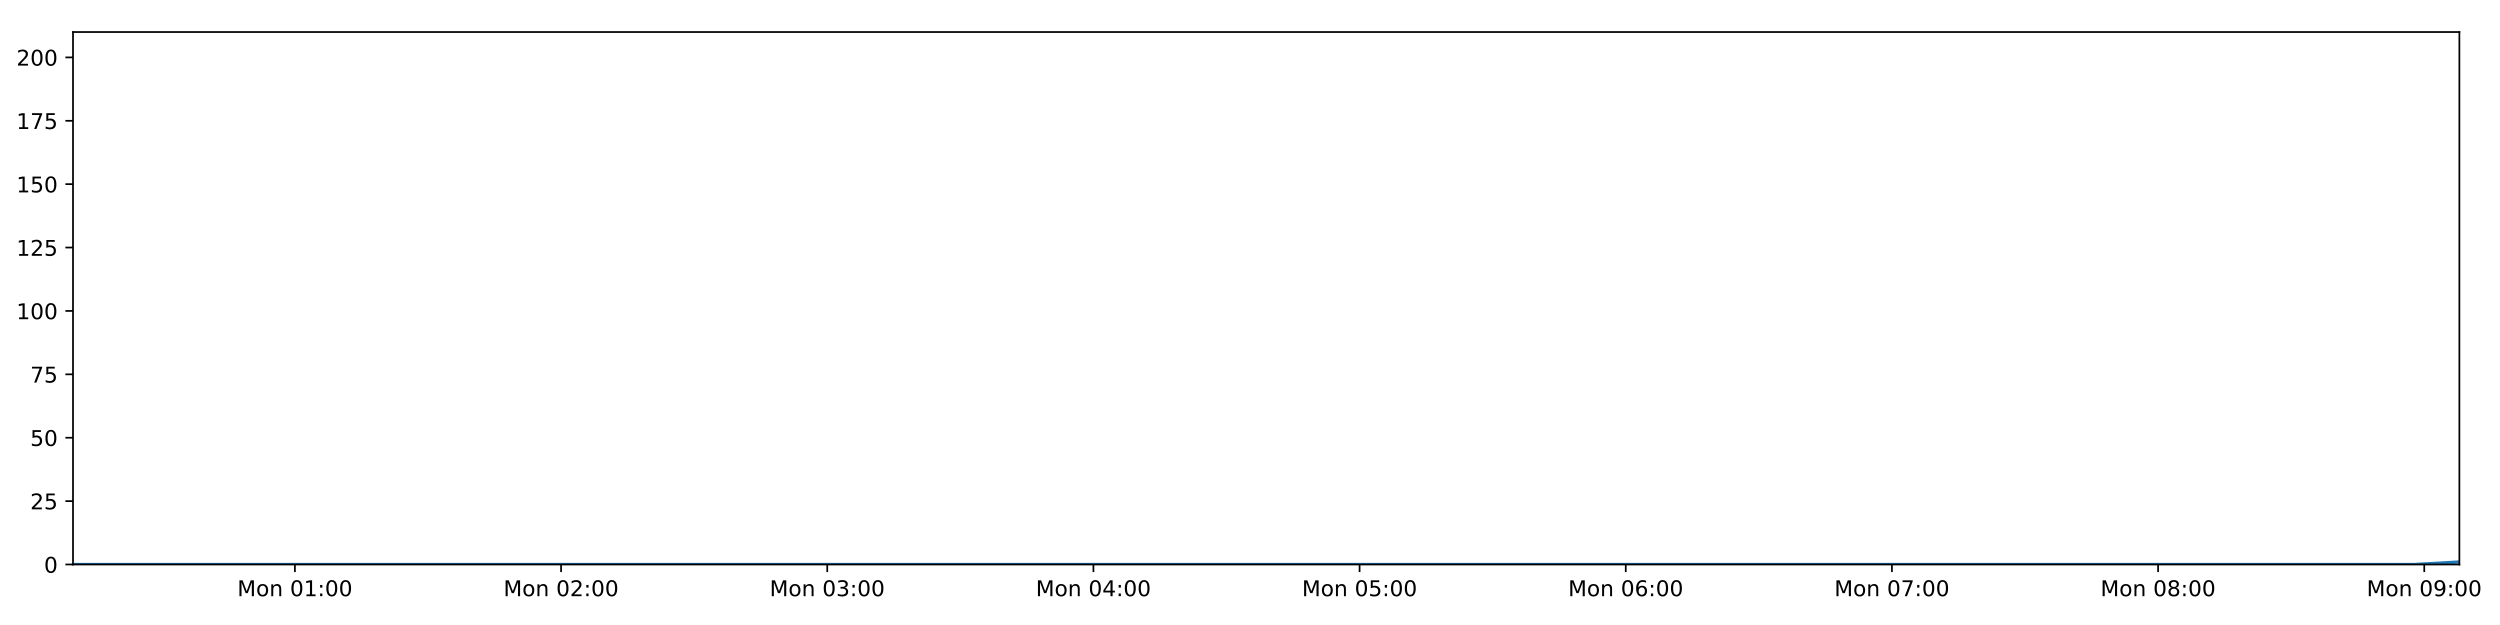
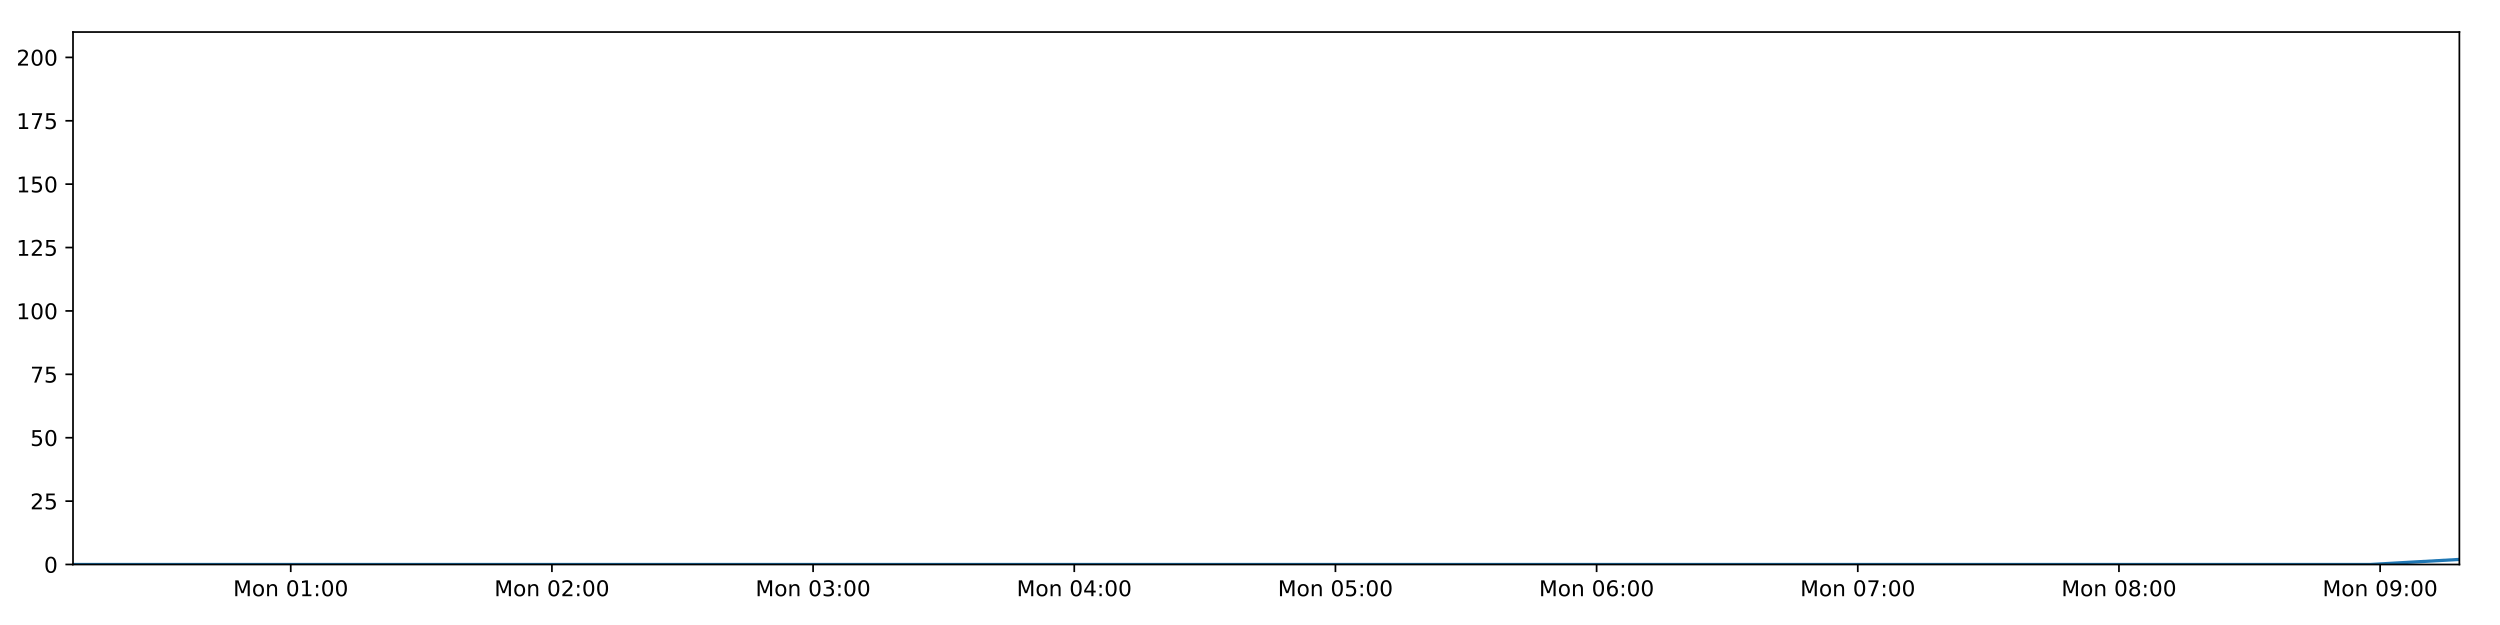
<svg xmlns="http://www.w3.org/2000/svg" xmlns:xlink="http://www.w3.org/1999/xlink" height="288pt" version="1.1" viewBox="0 0 1152 288" width="1152pt">
  <defs>
    <style type="text/css">
*{stroke-linecap:butt;stroke-linejoin:round;}
  </style>
  </defs>
  <g id="figure_1">
    <g id="patch_1">
      <path d="M 0 288  L 1152 288  L 1152 0  L 0 0  z " style="fill:#ffffff;" />
    </g>
    <g id="axes_1">
      <g id="patch_2">
        <path d="M 33.64 260.12  L 1133.28 260.12  L 1133.28 14.76  L 33.64 14.76  z " style="fill:#ffffff;" />
      </g>
      <g id="matplotlib.axis_1">
        <g id="xtick_1">
          <g id="line2d_1">
            <defs>
-               <path d="M 0 0  L 0 3.5  " id="m9b8b887ff2" style="stroke:#000000;stroke-width:0.8;" />
-             </defs>
-             <g>
-               <use style="stroke:#000000;stroke-width:0.8;" x="135.893" xlink:href="#m9b8b887ff2" y="260.12" />
+               <path d="M 0 0  L 0 3.5  " id="m6528d11824" style="stroke:#000000;stroke-width:0.8;" />
+             </defs>
+             <g>
+               <use style="stroke:#000000;stroke-width:0.8;" x="133.974" xlink:href="#m6528d11824" y="260.12" />
            </g>
          </g>
          <g id="text_1">
            <defs>
              <path d="M 9.812 72.906  L 24.516 72.906  L 43.109 23.297  L 61.812 72.906  L 76.516 72.906  L 76.516 0  L 66.891 0  L 66.891 64.016  L 48.094 14.016  L 38.188 14.016  L 19.391 64.016  L 19.391 0  L 9.812 0  z " id="DejaVuSans-77" />
              <path d="M 30.609 48.391  Q 23.391 48.391 19.188 42.75  Q 14.984 37.109 14.984 27.297  Q 14.984 17.484 19.156 11.844  Q 23.344 6.203 30.609 6.203  Q 37.797 6.203 41.984 11.859  Q 46.188 17.531 46.188 27.297  Q 46.188 37.016 41.984 42.703  Q 37.797 48.391 30.609 48.391  z M 30.609 56  Q 42.328 56 49.016 48.375  Q 55.719 40.766 55.719 27.297  Q 55.719 13.875 49.016 6.219  Q 42.328 -1.422 30.609 -1.422  Q 18.844 -1.422 12.172 6.219  Q 5.516 13.875 5.516 27.297  Q 5.516 40.766 12.172 48.375  Q 18.844 56 30.609 56  z " id="DejaVuSans-111" />
              <path d="M 54.891 33.016  L 54.891 0  L 45.906 0  L 45.906 32.719  Q 45.906 40.484 42.875 44.328  Q 39.844 48.188 33.797 48.188  Q 26.516 48.188 22.312 43.547  Q 18.109 38.922 18.109 30.906  L 18.109 0  L 9.078 0  L 9.078 54.688  L 18.109 54.688  L 18.109 46.188  Q 21.344 51.125 25.703 53.562  Q 30.078 56 35.797 56  Q 45.219 56 50.047 50.172  Q 54.891 44.344 54.891 33.016  z " id="DejaVuSans-110" />
              <path id="DejaVuSans-32" />
              <path d="M 31.781 66.406  Q 24.172 66.406 20.328 58.906  Q 16.5 51.422 16.5 36.375  Q 16.5 21.391 20.328 13.891  Q 24.172 6.391 31.781 6.391  Q 39.453 6.391 43.281 13.891  Q 47.125 21.391 47.125 36.375  Q 47.125 51.422 43.281 58.906  Q 39.453 66.406 31.781 66.406  z M 31.781 74.219  Q 44.047 74.219 50.516 64.516  Q 56.984 54.828 56.984 36.375  Q 56.984 17.969 50.516 8.266  Q 44.047 -1.422 31.781 -1.422  Q 19.531 -1.422 13.062 8.266  Q 6.594 17.969 6.594 36.375  Q 6.594 54.828 13.062 64.516  Q 19.531 74.219 31.781 74.219  z " id="DejaVuSans-48" />
              <path d="M 12.406 8.297  L 28.516 8.297  L 28.516 63.922  L 10.984 60.406  L 10.984 69.391  L 28.422 72.906  L 38.281 72.906  L 38.281 8.297  L 54.391 8.297  L 54.391 0  L 12.406 0  z " id="DejaVuSans-49" />
              <path d="M 11.719 12.406  L 22.016 12.406  L 22.016 0  L 11.719 0  z M 11.719 51.703  L 22.016 51.703  L 22.016 39.312  L 11.719 39.312  z " id="DejaVuSans-58" />
            </defs>
-             <g transform="translate(109.3528 274.7184)scale(0.1 -0.1)">
+             <g transform="translate(107.4335 274.7184)scale(0.1 -0.1)">
              <use xlink:href="#DejaVuSans-77" />
              <use x="86.279" xlink:href="#DejaVuSans-111" />
              <use x="147.461" xlink:href="#DejaVuSans-110" />
              <use x="210.84" xlink:href="#DejaVuSans-32" />
              <use x="242.627" xlink:href="#DejaVuSans-48" />
              <use x="306.25" xlink:href="#DejaVuSans-49" />
              <use x="369.873" xlink:href="#DejaVuSans-58" />
              <use x="403.564" xlink:href="#DejaVuSans-48" />
              <use x="467.188" xlink:href="#DejaVuSans-48" />
            </g>
          </g>
        </g>
        <g id="xtick_2">
          <g id="line2d_2">
            <g>
-               <use style="stroke:#000000;stroke-width:0.8;" x="258.544" xlink:href="#m9b8b887ff2" y="260.12" />
+               <use style="stroke:#000000;stroke-width:0.8;" x="254.323" xlink:href="#m6528d11824" y="260.12" />
            </g>
          </g>
          <g id="text_2">
            <defs>
              <path d="M 19.188 8.297  L 53.609 8.297  L 53.609 0  L 7.328 0  L 7.328 8.297  Q 12.938 14.109 22.625 23.891  Q 32.328 33.688 34.812 36.531  Q 39.547 41.844 41.422 45.531  Q 43.312 49.219 43.312 52.781  Q 43.312 58.594 39.234 62.25  Q 35.156 65.922 28.609 65.922  Q 23.969 65.922 18.812 64.312  Q 13.672 62.703 7.812 59.422  L 7.812 69.391  Q 13.766 71.781 18.938 73  Q 24.125 74.219 28.422 74.219  Q 39.75 74.219 46.484 68.547  Q 53.219 62.891 53.219 53.422  Q 53.219 48.922 51.531 44.891  Q 49.859 40.875 45.406 35.406  Q 44.188 33.984 37.641 27.219  Q 31.109 20.453 19.188 8.297  z " id="DejaVuSans-50" />
            </defs>
-             <g transform="translate(232.0034 274.7184)scale(0.1 -0.1)">
+             <g transform="translate(227.782 274.7184)scale(0.1 -0.1)">
              <use xlink:href="#DejaVuSans-77" />
              <use x="86.279" xlink:href="#DejaVuSans-111" />
              <use x="147.461" xlink:href="#DejaVuSans-110" />
              <use x="210.84" xlink:href="#DejaVuSans-32" />
              <use x="242.627" xlink:href="#DejaVuSans-48" />
              <use x="306.25" xlink:href="#DejaVuSans-50" />
              <use x="369.873" xlink:href="#DejaVuSans-58" />
              <use x="403.564" xlink:href="#DejaVuSans-48" />
              <use x="467.188" xlink:href="#DejaVuSans-48" />
            </g>
          </g>
        </g>
        <g id="xtick_3">
          <g id="line2d_3">
            <g>
-               <use style="stroke:#000000;stroke-width:0.8;" x="381.195" xlink:href="#m9b8b887ff2" y="260.12" />
+               <use style="stroke:#000000;stroke-width:0.8;" x="374.671" xlink:href="#m6528d11824" y="260.12" />
            </g>
          </g>
          <g id="text_3">
            <defs>
              <path d="M 40.578 39.312  Q 47.656 37.797 51.625 33  Q 55.609 28.219 55.609 21.188  Q 55.609 10.406 48.188 4.484  Q 40.766 -1.422 27.094 -1.422  Q 22.516 -1.422 17.656 -0.516  Q 12.797 0.391 7.625 2.203  L 7.625 11.719  Q 11.719 9.328 16.594 8.109  Q 21.484 6.891 26.812 6.891  Q 36.078 6.891 40.938 10.547  Q 45.797 14.203 45.797 21.188  Q 45.797 27.641 41.281 31.266  Q 36.766 34.906 28.719 34.906  L 20.219 34.906  L 20.219 43.016  L 29.109 43.016  Q 36.375 43.016 40.234 45.922  Q 44.094 48.828 44.094 54.297  Q 44.094 59.906 40.109 62.906  Q 36.141 65.922 28.719 65.922  Q 24.656 65.922 20.016 65.031  Q 15.375 64.156 9.812 62.312  L 9.812 71.094  Q 15.438 72.656 20.344 73.438  Q 25.25 74.219 29.594 74.219  Q 40.828 74.219 47.359 69.109  Q 53.906 64.016 53.906 55.328  Q 53.906 49.266 50.438 45.094  Q 46.969 40.922 40.578 39.312  z " id="DejaVuSans-51" />
            </defs>
-             <g transform="translate(354.6541 274.7184)scale(0.1 -0.1)">
+             <g transform="translate(348.1306 274.7184)scale(0.1 -0.1)">
              <use xlink:href="#DejaVuSans-77" />
              <use x="86.279" xlink:href="#DejaVuSans-111" />
              <use x="147.461" xlink:href="#DejaVuSans-110" />
              <use x="210.84" xlink:href="#DejaVuSans-32" />
              <use x="242.627" xlink:href="#DejaVuSans-48" />
              <use x="306.25" xlink:href="#DejaVuSans-51" />
              <use x="369.873" xlink:href="#DejaVuSans-58" />
              <use x="403.564" xlink:href="#DejaVuSans-48" />
              <use x="467.188" xlink:href="#DejaVuSans-48" />
            </g>
          </g>
        </g>
        <g id="xtick_4">
          <g id="line2d_4">
            <g>
-               <use style="stroke:#000000;stroke-width:0.8;" x="503.845" xlink:href="#m9b8b887ff2" y="260.12" />
+               <use style="stroke:#000000;stroke-width:0.8;" x="495.02" xlink:href="#m6528d11824" y="260.12" />
            </g>
          </g>
          <g id="text_4">
            <defs>
              <path d="M 37.797 64.312  L 12.891 25.391  L 37.797 25.391  z M 35.203 72.906  L 47.609 72.906  L 47.609 25.391  L 58.016 25.391  L 58.016 17.188  L 47.609 17.188  L 47.609 0  L 37.797 0  L 37.797 17.188  L 4.891 17.188  L 4.891 26.703  z " id="DejaVuSans-52" />
            </defs>
-             <g transform="translate(477.3048 274.7184)scale(0.1 -0.1)">
+             <g transform="translate(468.4791 274.7184)scale(0.1 -0.1)">
              <use xlink:href="#DejaVuSans-77" />
              <use x="86.279" xlink:href="#DejaVuSans-111" />
              <use x="147.461" xlink:href="#DejaVuSans-110" />
              <use x="210.84" xlink:href="#DejaVuSans-32" />
              <use x="242.627" xlink:href="#DejaVuSans-48" />
              <use x="306.25" xlink:href="#DejaVuSans-52" />
              <use x="369.873" xlink:href="#DejaVuSans-58" />
              <use x="403.564" xlink:href="#DejaVuSans-48" />
              <use x="467.188" xlink:href="#DejaVuSans-48" />
            </g>
          </g>
        </g>
        <g id="xtick_5">
          <g id="line2d_5">
            <g>
-               <use style="stroke:#000000;stroke-width:0.8;" x="626.496" xlink:href="#m9b8b887ff2" y="260.12" />
+               <use style="stroke:#000000;stroke-width:0.8;" x="615.368" xlink:href="#m6528d11824" y="260.12" />
            </g>
          </g>
          <g id="text_5">
            <defs>
              <path d="M 10.797 72.906  L 49.516 72.906  L 49.516 64.594  L 19.828 64.594  L 19.828 46.734  Q 21.969 47.469 24.109 47.828  Q 26.266 48.188 28.422 48.188  Q 40.625 48.188 47.75 41.5  Q 54.891 34.812 54.891 23.391  Q 54.891 11.625 47.562 5.094  Q 40.234 -1.422 26.906 -1.422  Q 22.312 -1.422 17.547 -0.641  Q 12.797 0.141 7.719 1.703  L 7.719 11.625  Q 12.109 9.234 16.797 8.062  Q 21.484 6.891 26.703 6.891  Q 35.156 6.891 40.078 11.328  Q 45.016 15.766 45.016 23.391  Q 45.016 31 40.078 35.438  Q 35.156 39.891 26.703 39.891  Q 22.75 39.891 18.812 39.016  Q 14.891 38.141 10.797 36.281  z " id="DejaVuSans-53" />
            </defs>
-             <g transform="translate(599.9555 274.7184)scale(0.1 -0.1)">
+             <g transform="translate(588.8277 274.7184)scale(0.1 -0.1)">
              <use xlink:href="#DejaVuSans-77" />
              <use x="86.279" xlink:href="#DejaVuSans-111" />
              <use x="147.461" xlink:href="#DejaVuSans-110" />
              <use x="210.84" xlink:href="#DejaVuSans-32" />
              <use x="242.627" xlink:href="#DejaVuSans-48" />
              <use x="306.25" xlink:href="#DejaVuSans-53" />
              <use x="369.873" xlink:href="#DejaVuSans-58" />
              <use x="403.564" xlink:href="#DejaVuSans-48" />
              <use x="467.188" xlink:href="#DejaVuSans-48" />
            </g>
          </g>
        </g>
        <g id="xtick_6">
          <g id="line2d_6">
            <g>
-               <use style="stroke:#000000;stroke-width:0.8;" x="749.147" xlink:href="#m9b8b887ff2" y="260.12" />
+               <use style="stroke:#000000;stroke-width:0.8;" x="735.717" xlink:href="#m6528d11824" y="260.12" />
            </g>
          </g>
          <g id="text_6">
            <defs>
              <path d="M 33.016 40.375  Q 26.375 40.375 22.484 35.828  Q 18.609 31.297 18.609 23.391  Q 18.609 15.531 22.484 10.953  Q 26.375 6.391 33.016 6.391  Q 39.656 6.391 43.531 10.953  Q 47.406 15.531 47.406 23.391  Q 47.406 31.297 43.531 35.828  Q 39.656 40.375 33.016 40.375  z M 52.594 71.297  L 52.594 62.312  Q 48.875 64.062 45.094 64.984  Q 41.312 65.922 37.594 65.922  Q 27.828 65.922 22.672 59.328  Q 17.531 52.734 16.797 39.406  Q 19.672 43.656 24.016 45.922  Q 28.375 48.188 33.594 48.188  Q 44.578 48.188 50.953 41.516  Q 57.328 34.859 57.328 23.391  Q 57.328 12.156 50.688 5.359  Q 44.047 -1.422 33.016 -1.422  Q 20.359 -1.422 13.672 8.266  Q 6.984 17.969 6.984 36.375  Q 6.984 53.656 15.188 63.938  Q 23.391 74.219 37.203 74.219  Q 40.922 74.219 44.703 73.484  Q 48.484 72.75 52.594 71.297  z " id="DejaVuSans-54" />
            </defs>
-             <g transform="translate(722.6061 274.7184)scale(0.1 -0.1)">
+             <g transform="translate(709.1762 274.7184)scale(0.1 -0.1)">
              <use xlink:href="#DejaVuSans-77" />
              <use x="86.279" xlink:href="#DejaVuSans-111" />
              <use x="147.461" xlink:href="#DejaVuSans-110" />
              <use x="210.84" xlink:href="#DejaVuSans-32" />
              <use x="242.627" xlink:href="#DejaVuSans-48" />
              <use x="306.25" xlink:href="#DejaVuSans-54" />
              <use x="369.873" xlink:href="#DejaVuSans-58" />
              <use x="403.564" xlink:href="#DejaVuSans-48" />
              <use x="467.188" xlink:href="#DejaVuSans-48" />
            </g>
          </g>
        </g>
        <g id="xtick_7">
          <g id="line2d_7">
            <g>
-               <use style="stroke:#000000;stroke-width:0.8;" x="871.797" xlink:href="#m9b8b887ff2" y="260.12" />
+               <use style="stroke:#000000;stroke-width:0.8;" x="856.065" xlink:href="#m6528d11824" y="260.12" />
            </g>
          </g>
          <g id="text_7">
            <defs>
              <path d="M 8.203 72.906  L 55.078 72.906  L 55.078 68.703  L 28.609 0  L 18.312 0  L 43.219 64.594  L 8.203 64.594  z " id="DejaVuSans-55" />
            </defs>
-             <g transform="translate(845.2568 274.7184)scale(0.1 -0.1)">
+             <g transform="translate(829.5248 274.7184)scale(0.1 -0.1)">
              <use xlink:href="#DejaVuSans-77" />
              <use x="86.279" xlink:href="#DejaVuSans-111" />
              <use x="147.461" xlink:href="#DejaVuSans-110" />
              <use x="210.84" xlink:href="#DejaVuSans-32" />
              <use x="242.627" xlink:href="#DejaVuSans-48" />
              <use x="306.25" xlink:href="#DejaVuSans-55" />
              <use x="369.873" xlink:href="#DejaVuSans-58" />
              <use x="403.564" xlink:href="#DejaVuSans-48" />
              <use x="467.188" xlink:href="#DejaVuSans-48" />
            </g>
          </g>
        </g>
        <g id="xtick_8">
          <g id="line2d_8">
            <g>
-               <use style="stroke:#000000;stroke-width:0.8;" x="994.448" xlink:href="#m9b8b887ff2" y="260.12" />
+               <use style="stroke:#000000;stroke-width:0.8;" x="976.414" xlink:href="#m6528d11824" y="260.12" />
            </g>
          </g>
          <g id="text_8">
            <defs>
              <path d="M 31.781 34.625  Q 24.75 34.625 20.719 30.859  Q 16.703 27.094 16.703 20.516  Q 16.703 13.922 20.719 10.156  Q 24.75 6.391 31.781 6.391  Q 38.812 6.391 42.859 10.172  Q 46.922 13.969 46.922 20.516  Q 46.922 27.094 42.891 30.859  Q 38.875 34.625 31.781 34.625  z M 21.922 38.812  Q 15.578 40.375 12.031 44.719  Q 8.5 49.078 8.5 55.328  Q 8.5 64.062 14.719 69.141  Q 20.953 74.219 31.781 74.219  Q 42.672 74.219 48.875 69.141  Q 55.078 64.062 55.078 55.328  Q 55.078 49.078 51.531 44.719  Q 48 40.375 41.703 38.812  Q 48.828 37.156 52.797 32.312  Q 56.781 27.484 56.781 20.516  Q 56.781 9.906 50.312 4.234  Q 43.844 -1.422 31.781 -1.422  Q 19.734 -1.422 13.25 4.234  Q 6.781 9.906 6.781 20.516  Q 6.781 27.484 10.781 32.312  Q 14.797 37.156 21.922 38.812  z M 18.312 54.391  Q 18.312 48.734 21.844 45.562  Q 25.391 42.391 31.781 42.391  Q 38.141 42.391 41.719 45.562  Q 45.312 48.734 45.312 54.391  Q 45.312 60.062 41.719 63.234  Q 38.141 66.406 31.781 66.406  Q 25.391 66.406 21.844 63.234  Q 18.312 60.062 18.312 54.391  z " id="DejaVuSans-56" />
            </defs>
-             <g transform="translate(967.9075 274.7184)scale(0.1 -0.1)">
+             <g transform="translate(949.8733 274.7184)scale(0.1 -0.1)">
              <use xlink:href="#DejaVuSans-77" />
              <use x="86.279" xlink:href="#DejaVuSans-111" />
              <use x="147.461" xlink:href="#DejaVuSans-110" />
              <use x="210.84" xlink:href="#DejaVuSans-32" />
              <use x="242.627" xlink:href="#DejaVuSans-48" />
              <use x="306.25" xlink:href="#DejaVuSans-56" />
              <use x="369.873" xlink:href="#DejaVuSans-58" />
              <use x="403.564" xlink:href="#DejaVuSans-48" />
              <use x="467.188" xlink:href="#DejaVuSans-48" />
            </g>
          </g>
        </g>
        <g id="xtick_9">
          <g id="line2d_9">
            <g>
-               <use style="stroke:#000000;stroke-width:0.8;" x="1117.099" xlink:href="#m9b8b887ff2" y="260.12" />
+               <use style="stroke:#000000;stroke-width:0.8;" x="1096.762" xlink:href="#m6528d11824" y="260.12" />
            </g>
          </g>
          <g id="text_9">
            <defs>
              <path d="M 10.984 1.516  L 10.984 10.5  Q 14.703 8.734 18.5 7.812  Q 22.312 6.891 25.984 6.891  Q 35.75 6.891 40.891 13.453  Q 46.047 20.016 46.781 33.406  Q 43.953 29.203 39.594 26.953  Q 35.25 24.703 29.984 24.703  Q 19.047 24.703 12.672 31.312  Q 6.297 37.938 6.297 49.422  Q 6.297 60.641 12.938 67.422  Q 19.578 74.219 30.609 74.219  Q 43.266 74.219 49.922 64.516  Q 56.594 54.828 56.594 36.375  Q 56.594 19.141 48.406 8.859  Q 40.234 -1.422 26.422 -1.422  Q 22.703 -1.422 18.891 -0.688  Q 15.094 0.047 10.984 1.516  z M 30.609 32.422  Q 37.25 32.422 41.125 36.953  Q 45.016 41.5 45.016 49.422  Q 45.016 57.281 41.125 61.844  Q 37.25 66.406 30.609 66.406  Q 23.969 66.406 20.094 61.844  Q 16.219 57.281 16.219 49.422  Q 16.219 41.5 20.094 36.953  Q 23.969 32.422 30.609 32.422  z " id="DejaVuSans-57" />
            </defs>
-             <g transform="translate(1090.558 274.7184)scale(0.1 -0.1)">
+             <g transform="translate(1070.222 274.7184)scale(0.1 -0.1)">
              <use xlink:href="#DejaVuSans-77" />
              <use x="86.279" xlink:href="#DejaVuSans-111" />
              <use x="147.461" xlink:href="#DejaVuSans-110" />
              <use x="210.84" xlink:href="#DejaVuSans-32" />
              <use x="242.627" xlink:href="#DejaVuSans-48" />
              <use x="306.25" xlink:href="#DejaVuSans-57" />
              <use x="369.873" xlink:href="#DejaVuSans-58" />
              <use x="403.564" xlink:href="#DejaVuSans-48" />
              <use x="467.188" xlink:href="#DejaVuSans-48" />
            </g>
          </g>
        </g>
      </g>
      <g id="matplotlib.axis_2">
        <g id="ytick_1">
          <g id="line2d_10">
            <defs>
-               <path d="M 0 0  L -3.5 0  " id="m6c70246571" style="stroke:#000000;stroke-width:0.8;" />
-             </defs>
-             <g>
-               <use style="stroke:#000000;stroke-width:0.8;" x="33.64" xlink:href="#m6c70246571" y="260.12" />
+               <path d="M 0 0  L -3.5 0  " id="m9a33eb9fe4" style="stroke:#000000;stroke-width:0.8;" />
+             </defs>
+             <g>
+               <use style="stroke:#000000;stroke-width:0.8;" x="33.64" xlink:href="#m9a33eb9fe4" y="260.12" />
            </g>
          </g>
          <g id="text_10">
            <g transform="translate(20.2775 263.9192)scale(0.1 -0.1)">
              <use xlink:href="#DejaVuSans-48" />
            </g>
          </g>
        </g>
        <g id="ytick_2">
          <g id="line2d_11">
            <g>
-               <use style="stroke:#000000;stroke-width:0.8;" x="33.64" xlink:href="#m6c70246571" y="230.91" />
+               <use style="stroke:#000000;stroke-width:0.8;" x="33.64" xlink:href="#m9a33eb9fe4" y="230.91" />
            </g>
          </g>
          <g id="text_11">
            <g transform="translate(13.915 234.7097)scale(0.1 -0.1)">
              <use xlink:href="#DejaVuSans-50" />
              <use x="63.623" xlink:href="#DejaVuSans-53" />
            </g>
          </g>
        </g>
        <g id="ytick_3">
          <g id="line2d_12">
            <g>
-               <use style="stroke:#000000;stroke-width:0.8;" x="33.64" xlink:href="#m6c70246571" y="201.701" />
+               <use style="stroke:#000000;stroke-width:0.8;" x="33.64" xlink:href="#m9a33eb9fe4" y="201.701" />
            </g>
          </g>
          <g id="text_12">
            <g transform="translate(13.915 205.5002)scale(0.1 -0.1)">
              <use xlink:href="#DejaVuSans-53" />
              <use x="63.623" xlink:href="#DejaVuSans-48" />
            </g>
          </g>
        </g>
        <g id="ytick_4">
          <g id="line2d_13">
            <g>
-               <use style="stroke:#000000;stroke-width:0.8;" x="33.64" xlink:href="#m6c70246571" y="172.491" />
+               <use style="stroke:#000000;stroke-width:0.8;" x="33.64" xlink:href="#m9a33eb9fe4" y="172.491" />
            </g>
          </g>
          <g id="text_13">
            <g transform="translate(13.915 176.2906)scale(0.1 -0.1)">
              <use xlink:href="#DejaVuSans-55" />
              <use x="63.623" xlink:href="#DejaVuSans-53" />
            </g>
          </g>
        </g>
        <g id="ytick_5">
          <g id="line2d_14">
            <g>
-               <use style="stroke:#000000;stroke-width:0.8;" x="33.64" xlink:href="#m6c70246571" y="143.282" />
+               <use style="stroke:#000000;stroke-width:0.8;" x="33.64" xlink:href="#m9a33eb9fe4" y="143.282" />
            </g>
          </g>
          <g id="text_14">
            <g transform="translate(7.5525 147.0811)scale(0.1 -0.1)">
              <use xlink:href="#DejaVuSans-49" />
              <use x="63.623" xlink:href="#DejaVuSans-48" />
              <use x="127.246" xlink:href="#DejaVuSans-48" />
            </g>
          </g>
        </g>
        <g id="ytick_6">
          <g id="line2d_15">
            <g>
-               <use style="stroke:#000000;stroke-width:0.8;" x="33.64" xlink:href="#m6c70246571" y="114.072" />
+               <use style="stroke:#000000;stroke-width:0.8;" x="33.64" xlink:href="#m9a33eb9fe4" y="114.072" />
            </g>
          </g>
          <g id="text_15">
            <g transform="translate(7.5525 117.8716)scale(0.1 -0.1)">
              <use xlink:href="#DejaVuSans-49" />
              <use x="63.623" xlink:href="#DejaVuSans-50" />
              <use x="127.246" xlink:href="#DejaVuSans-53" />
            </g>
          </g>
        </g>
        <g id="ytick_7">
          <g id="line2d_16">
            <g>
-               <use style="stroke:#000000;stroke-width:0.8;" x="33.64" xlink:href="#m6c70246571" y="84.863" />
+               <use style="stroke:#000000;stroke-width:0.8;" x="33.64" xlink:href="#m9a33eb9fe4" y="84.863" />
            </g>
          </g>
          <g id="text_16">
            <g transform="translate(7.5525 88.66208)scale(0.1 -0.1)">
              <use xlink:href="#DejaVuSans-49" />
              <use x="63.623" xlink:href="#DejaVuSans-53" />
              <use x="127.246" xlink:href="#DejaVuSans-48" />
            </g>
          </g>
        </g>
        <g id="ytick_8">
          <g id="line2d_17">
            <g>
-               <use style="stroke:#000000;stroke-width:0.8;" x="33.64" xlink:href="#m6c70246571" y="55.653" />
+               <use style="stroke:#000000;stroke-width:0.8;" x="33.64" xlink:href="#m9a33eb9fe4" y="55.653" />
            </g>
          </g>
          <g id="text_17">
            <g transform="translate(7.5525 59.45255)scale(0.1 -0.1)">
              <use xlink:href="#DejaVuSans-49" />
              <use x="63.623" xlink:href="#DejaVuSans-55" />
              <use x="127.246" xlink:href="#DejaVuSans-53" />
            </g>
          </g>
        </g>
        <g id="ytick_9">
          <g id="line2d_18">
            <g>
-               <use style="stroke:#000000;stroke-width:0.8;" x="33.64" xlink:href="#m6c70246571" y="26.444" />
+               <use style="stroke:#000000;stroke-width:0.8;" x="33.64" xlink:href="#m9a33eb9fe4" y="26.444" />
            </g>
          </g>
          <g id="text_18">
            <g transform="translate(7.5525 30.24303)scale(0.1 -0.1)">
              <use xlink:href="#DejaVuSans-50" />
              <use x="63.623" xlink:href="#DejaVuSans-48" />
              <use x="127.246" xlink:href="#DejaVuSans-48" />
            </g>
          </g>
        </g>
      </g>
      <g id="line2d_19">
-         <path clip-path="url(#p6f1061f820)" d="M 33.64 260.12  L 54.388 260.12  L 75.13 260.12  L 95.879 260.12  L 116.631 260.12  L 137.367 260.12  L 158.116 260.12  L 178.882 260.12  L 199.629 260.12  L 220.369 260.12  L 241.108 260.12  L 261.855 260.12  L 282.606 260.12  L 303.35 260.12  L 324.1 260.12  L 344.853 260.12  L 365.608 260.12  L 386.362 260.12  L 407.115 260.12  L 427.858 260.12  L 448.61 260.12  L 469.361 260.12  L 490.103 260.12  L 510.86 260.12  L 531.613 260.12  L 552.359 260.12  L 573.106 260.12  L 593.848 260.12  L 614.608 260.12  L 635.351 260.12  L 656.099 260.12  L 676.837 260.12  L 697.585 260.12  L 718.33 260.12  L 739.072 260.12  L 759.813 260.12  L 780.558 260.12  L 801.309 260.12  L 822.058 260.12  L 842.802 260.12  L 863.55 260.12  L 884.305 260.12  L 905.058 260.12  L 925.806 260.12  L 946.555 260.12  L 967.298 260.12  L 988.037 260.12  L 1008.779 260.12  L 1029.542 260.12  L 1050.283 260.12  L 1071.03 260.12  L 1091.783 260.12  L 1112.529 260.12  L 1133.28 258.952  " style="fill:none;stroke:#1f77b4;stroke-linecap:square;stroke-width:1.5;" />
+         <path clip-path="url(#p144f01efba)" d="M 33.64 260.12  L 53.999 260.12  L 74.351 260.12  L 94.711 260.12  L 115.073 260.12  L 135.42 260.12  L 155.779 260.12  L 176.156 260.12  L 196.513 260.12  L 216.865 260.12  L 237.214 260.12  L 257.571 260.12  L 277.933 260.12  L 298.288 260.12  L 318.648 260.12  L 339.011 260.12  L 359.377 260.12  L 379.742 260.12  L 400.105 260.12  L 420.459 260.12  L 440.822 260.12  L 461.182 260.12  L 481.536 260.12  L 501.903 260.12  L 522.266 260.12  L 542.623 260.12  L 562.981 260.12  L 583.333 260.12  L 603.703 260.12  L 624.057 260.12  L 644.416 260.12  L 664.764 260.12  L 685.123 260.12  L 705.478 260.12  L 725.831 260.12  L 746.183 260.12  L 766.538 260.12  L 786.9 260.12  L 807.26 260.12  L 827.614 260.12  L 847.973 260.12  L 868.338 260.12  L 888.702 260.12  L 909.06 260.12  L 929.42 260.12  L 949.773 260.12  L 970.123 260.12  L 990.476 260.12  L 1010.849 260.12  L 1031.201 260.12  L 1051.558 260.12  L 1071.922 260.12  L 1092.279 260.12  L 1112.64 258.952  L 1133.28 257.783  " style="fill:none;stroke:#1f77b4;stroke-linecap:square;stroke-width:1.5;" />
      </g>
      <g id="patch_3">
        <path d="M 33.64 260.12  L 33.64 14.76  " style="fill:none;stroke:#000000;stroke-linecap:square;stroke-linejoin:miter;stroke-width:0.8;" />
      </g>
      <g id="patch_4">
        <path d="M 1133.28 260.12  L 1133.28 14.76  " style="fill:none;stroke:#000000;stroke-linecap:square;stroke-linejoin:miter;stroke-width:0.8;" />
      </g>
      <g id="patch_5">
        <path d="M 33.64 260.12  L 1133.28 260.12  " style="fill:none;stroke:#000000;stroke-linecap:square;stroke-linejoin:miter;stroke-width:0.8;" />
      </g>
      <g id="patch_6">
        <path d="M 33.64 14.76  L 1133.28 14.76  " style="fill:none;stroke:#000000;stroke-linecap:square;stroke-linejoin:miter;stroke-width:0.8;" />
      </g>
    </g>
  </g>
  <defs>
-     <clipPath id="p6f1061f820">
+     <clipPath id="p144f01efba">
      <rect height="245.36" width="1099.64" x="33.64" y="14.76" />
    </clipPath>
  </defs>
</svg>
